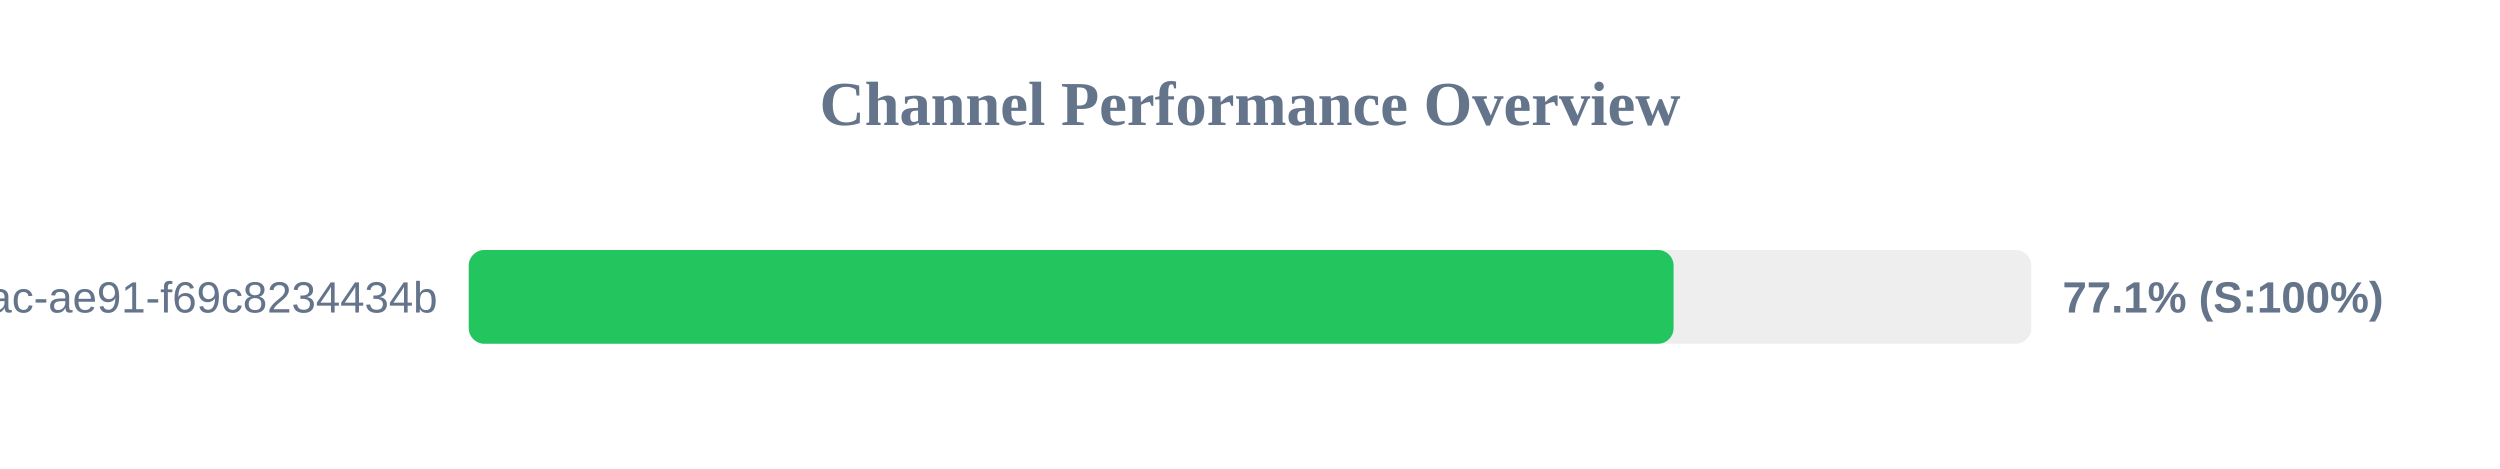
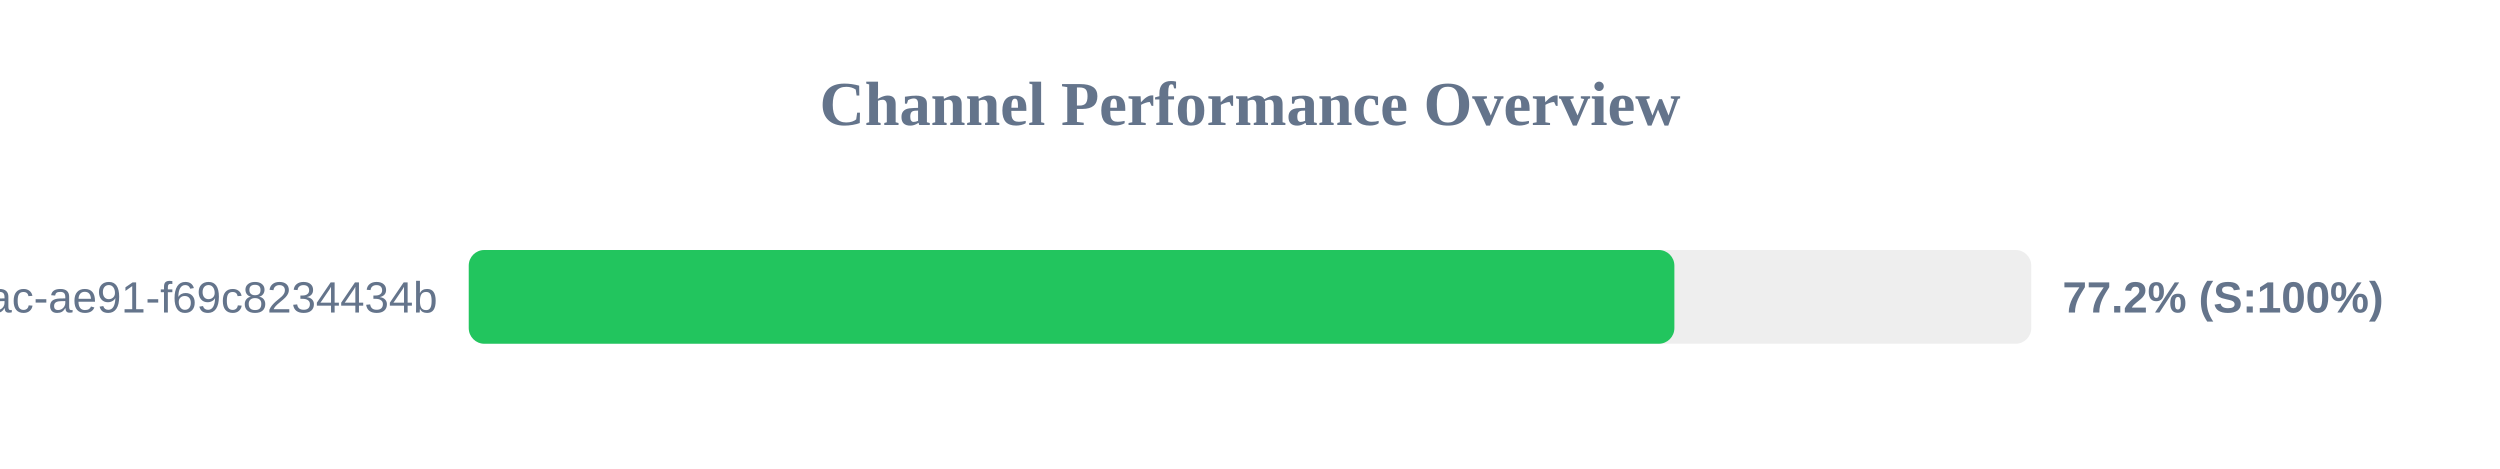
<svg xmlns="http://www.w3.org/2000/svg" width="800" height="150" version="1.1">
  <style>
        .row { font: 14px Arial; fill: #64748b; }
        .score { font: bold 14px Arial; fill: #64748b; }
    </style>
  <text x="400" y="40" text-anchor="middle" font-size="20px" font-weight="bold" fill="#64748b">Channel Performance Overview</text>
  <rect x="150" y="80" width="500" height="30" fill="#eee" rx="5" />
-   <rect x="150" y="80" width="385.55" height="30" fill="#22c55e" rx="5" />
+   <rect x="150" y="80" width="385.8" height="30" fill="#22c55e" rx="5" />
  <text x="140" y="100" text-anchor="end" class="row">?uuid=942b9cb8-92fa-46ac-ae91-f69c8234434b</text>
-   <text x="660" y="100" text-anchor="start" class="score">77.1% (S:100%)</text>
+   <text x="660" y="100" text-anchor="start" class="score">77.2% (S:100%)</text>
</svg>
